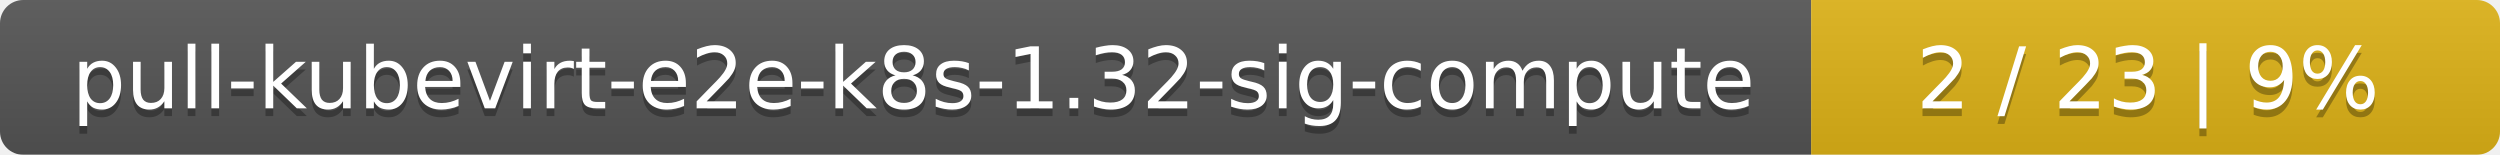
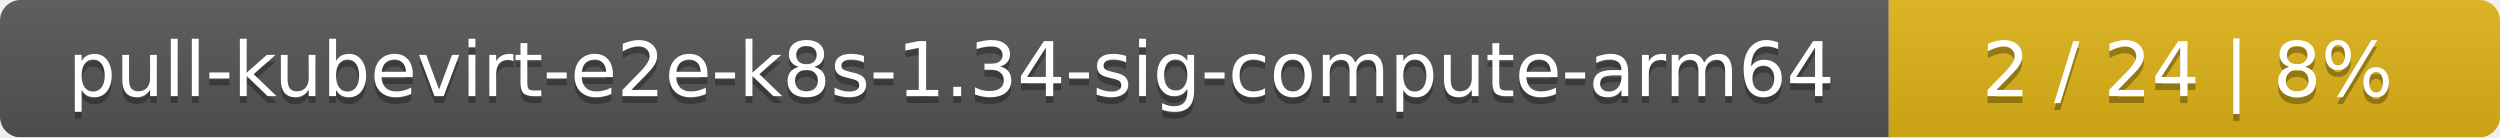
- <svg xmlns="http://www.w3.org/2000/svg" width="323" height="20">
+ <svg xmlns="http://www.w3.org/2000/svg" width="364" height="20">
  <linearGradient id="smooth" x2="0" y2="100%">
    <stop offset="0" stop-color="#bbb" stop-opacity=".1" />
    <stop offset="1" stop-opacity=".1" />
  </linearGradient>
  <mask id="round">
-     <rect width="323" height="20" rx="3" fill="#fff" />
+     <rect width="364" height="20" rx="3" fill="#fff" />
  </mask>
  <g mask="url(#round)">
-     <rect width="234" height="20" fill="#555" />
-     <rect x="234" width="89" height="20" fill="#dfb317" />
-     <rect width="323" height="20" fill="url(#smooth)" />
+     <rect width="275" height="20" fill="#555" />
+     <rect x="275" width="89" height="20" fill="#dfb317" />
+     <rect width="364" height="20" fill="url(#smooth)" />
  </g>
  <g fill="#fff" text-anchor="middle" font-family="DejaVu Sans,Verdana,Geneva,sans-serif" font-size="11">
-     <text x="118" y="15" fill="#010101" fill-opacity=".3">pull-kubevirt-e2e-k8s-1.32-sig-compute</text>
-     <text x="118" y="14">pull-kubevirt-e2e-k8s-1.32-sig-compute</text>
-     <text x="277.5" y="15" fill="#010101" fill-opacity=".3">2 / 23    |    9%</text>
-     <text x="277.5" y="14">2 / 23    |    9%</text>
+     <text x="138.5" y="15" fill="#010101" fill-opacity=".3">pull-kubevirt-e2e-k8s-1.34-sig-compute-arm64</text>
+     <text x="138.5" y="14">pull-kubevirt-e2e-k8s-1.34-sig-compute-arm64</text>
+     <text x="318.5" y="15" fill="#010101" fill-opacity=".3">2 / 24    |    8%</text>
+     <text x="318.5" y="14">2 / 24    |    8%</text>
  </g>
</svg>
